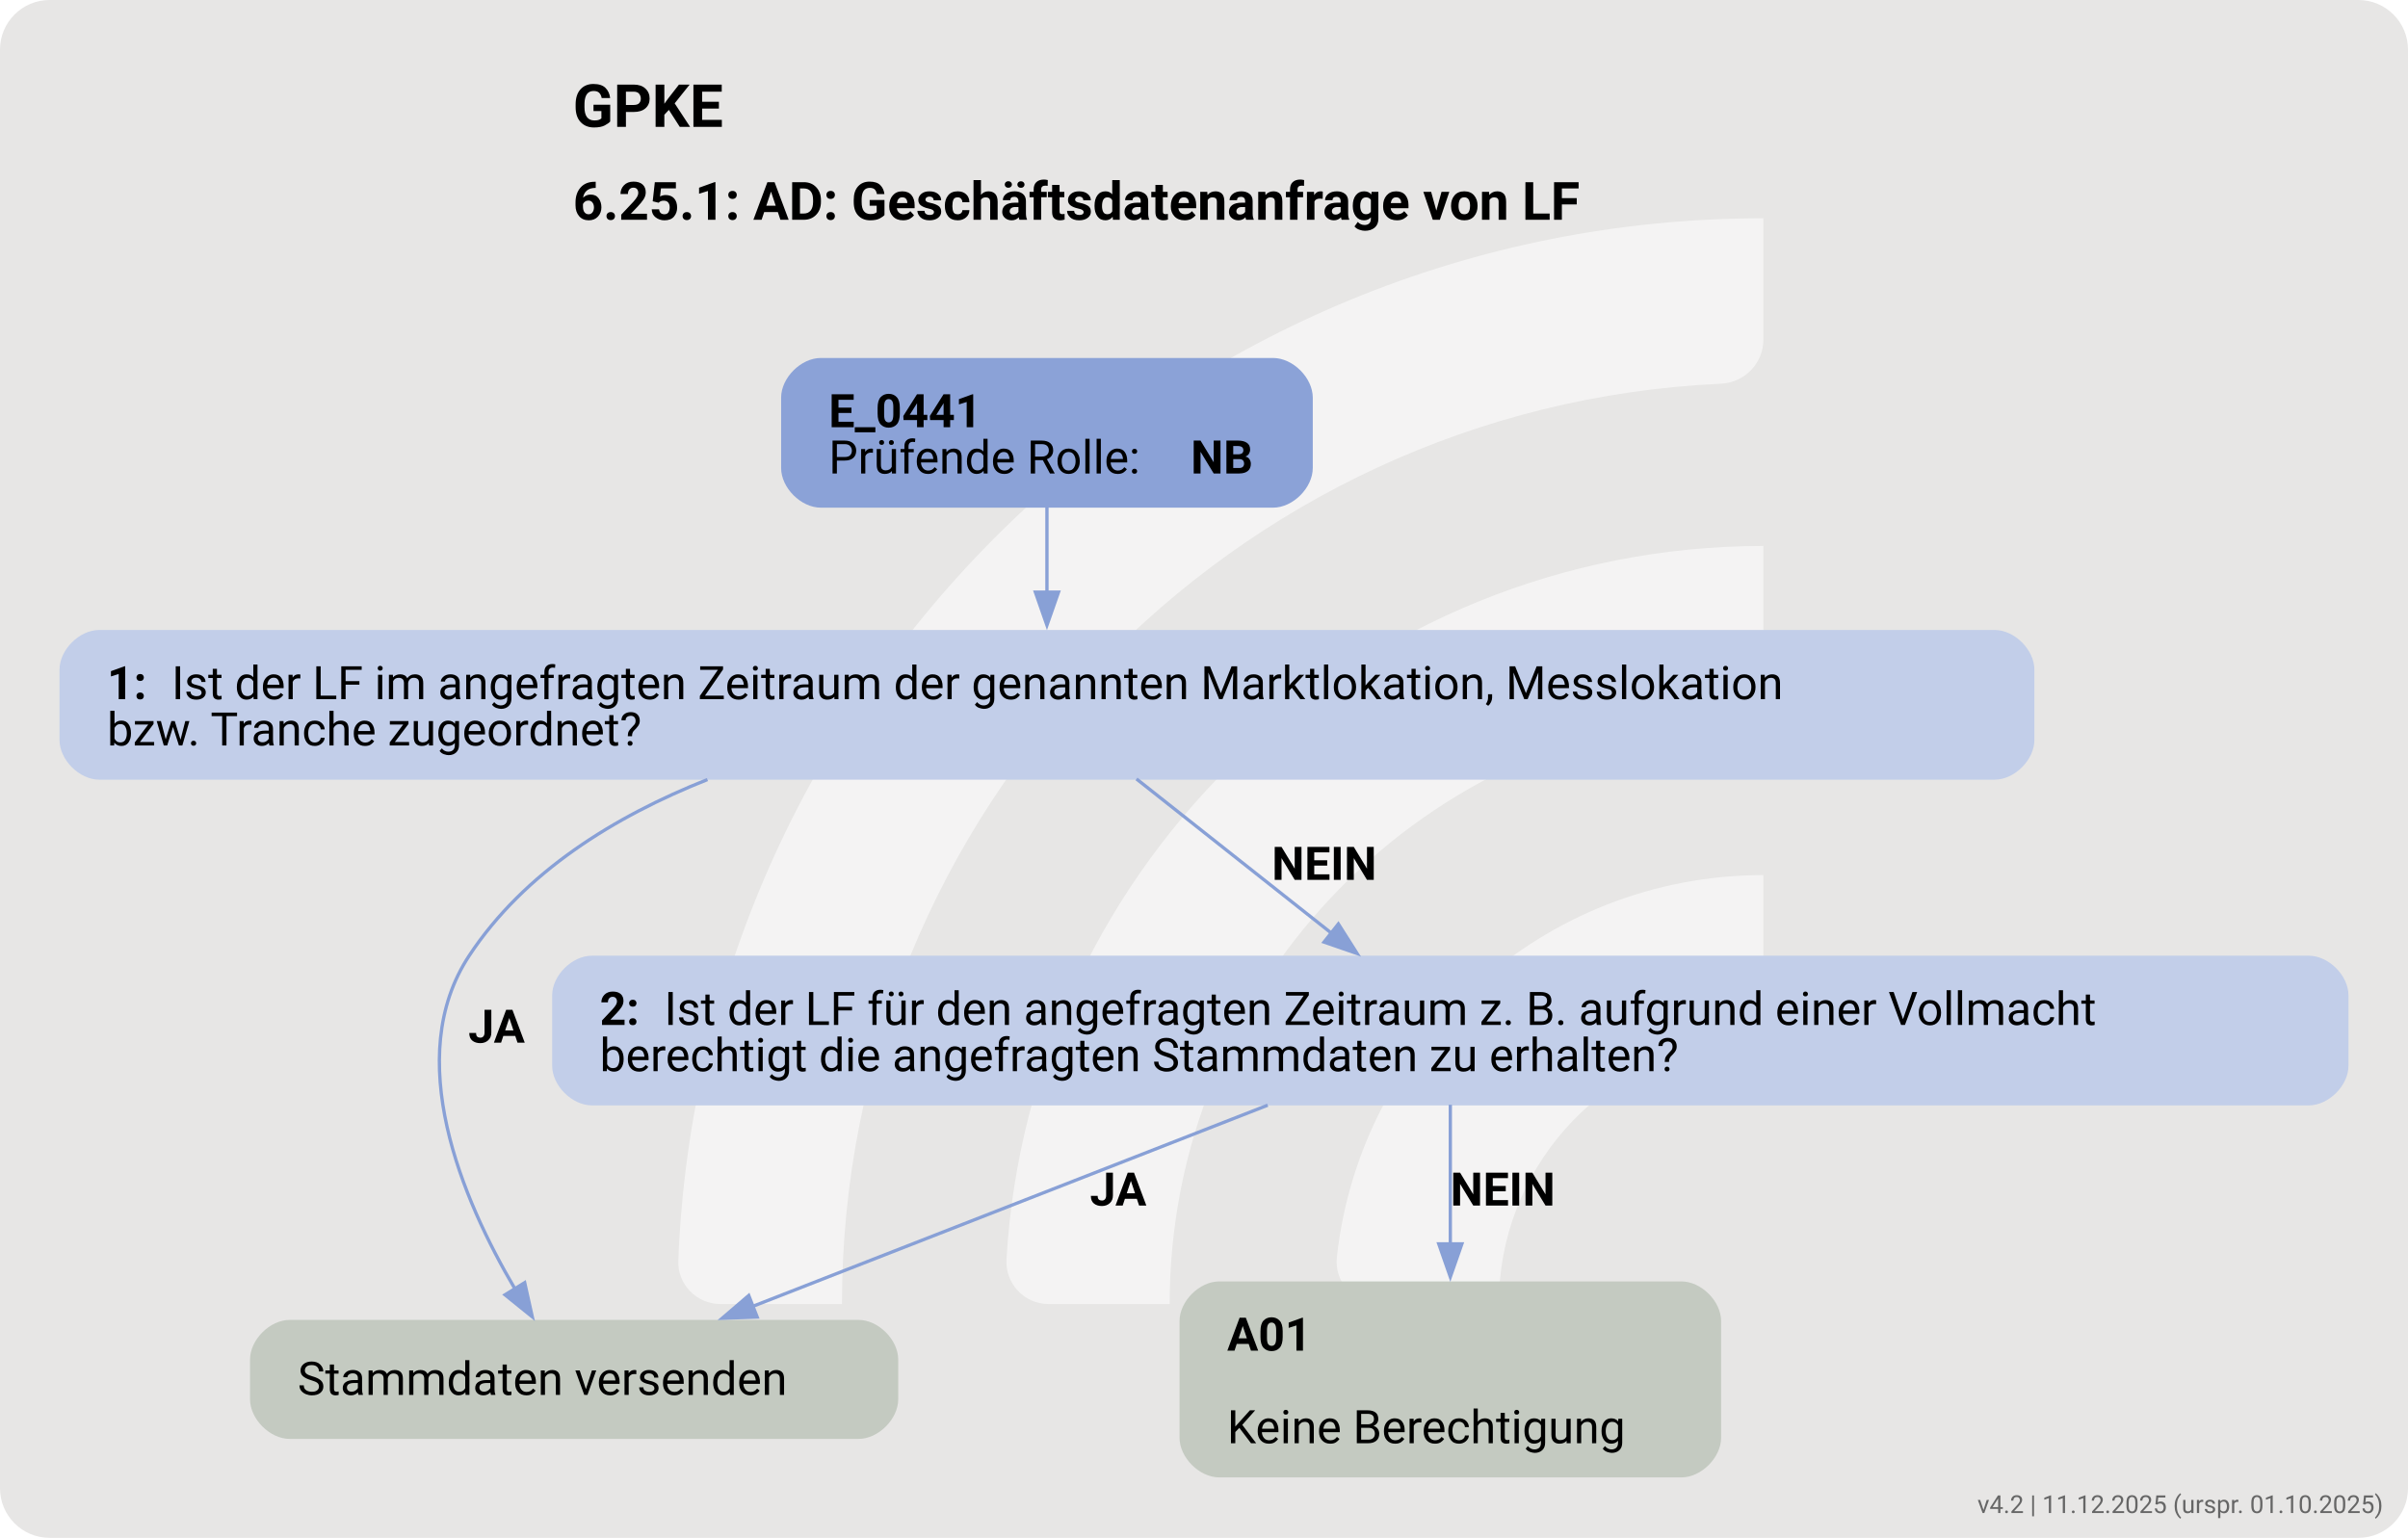
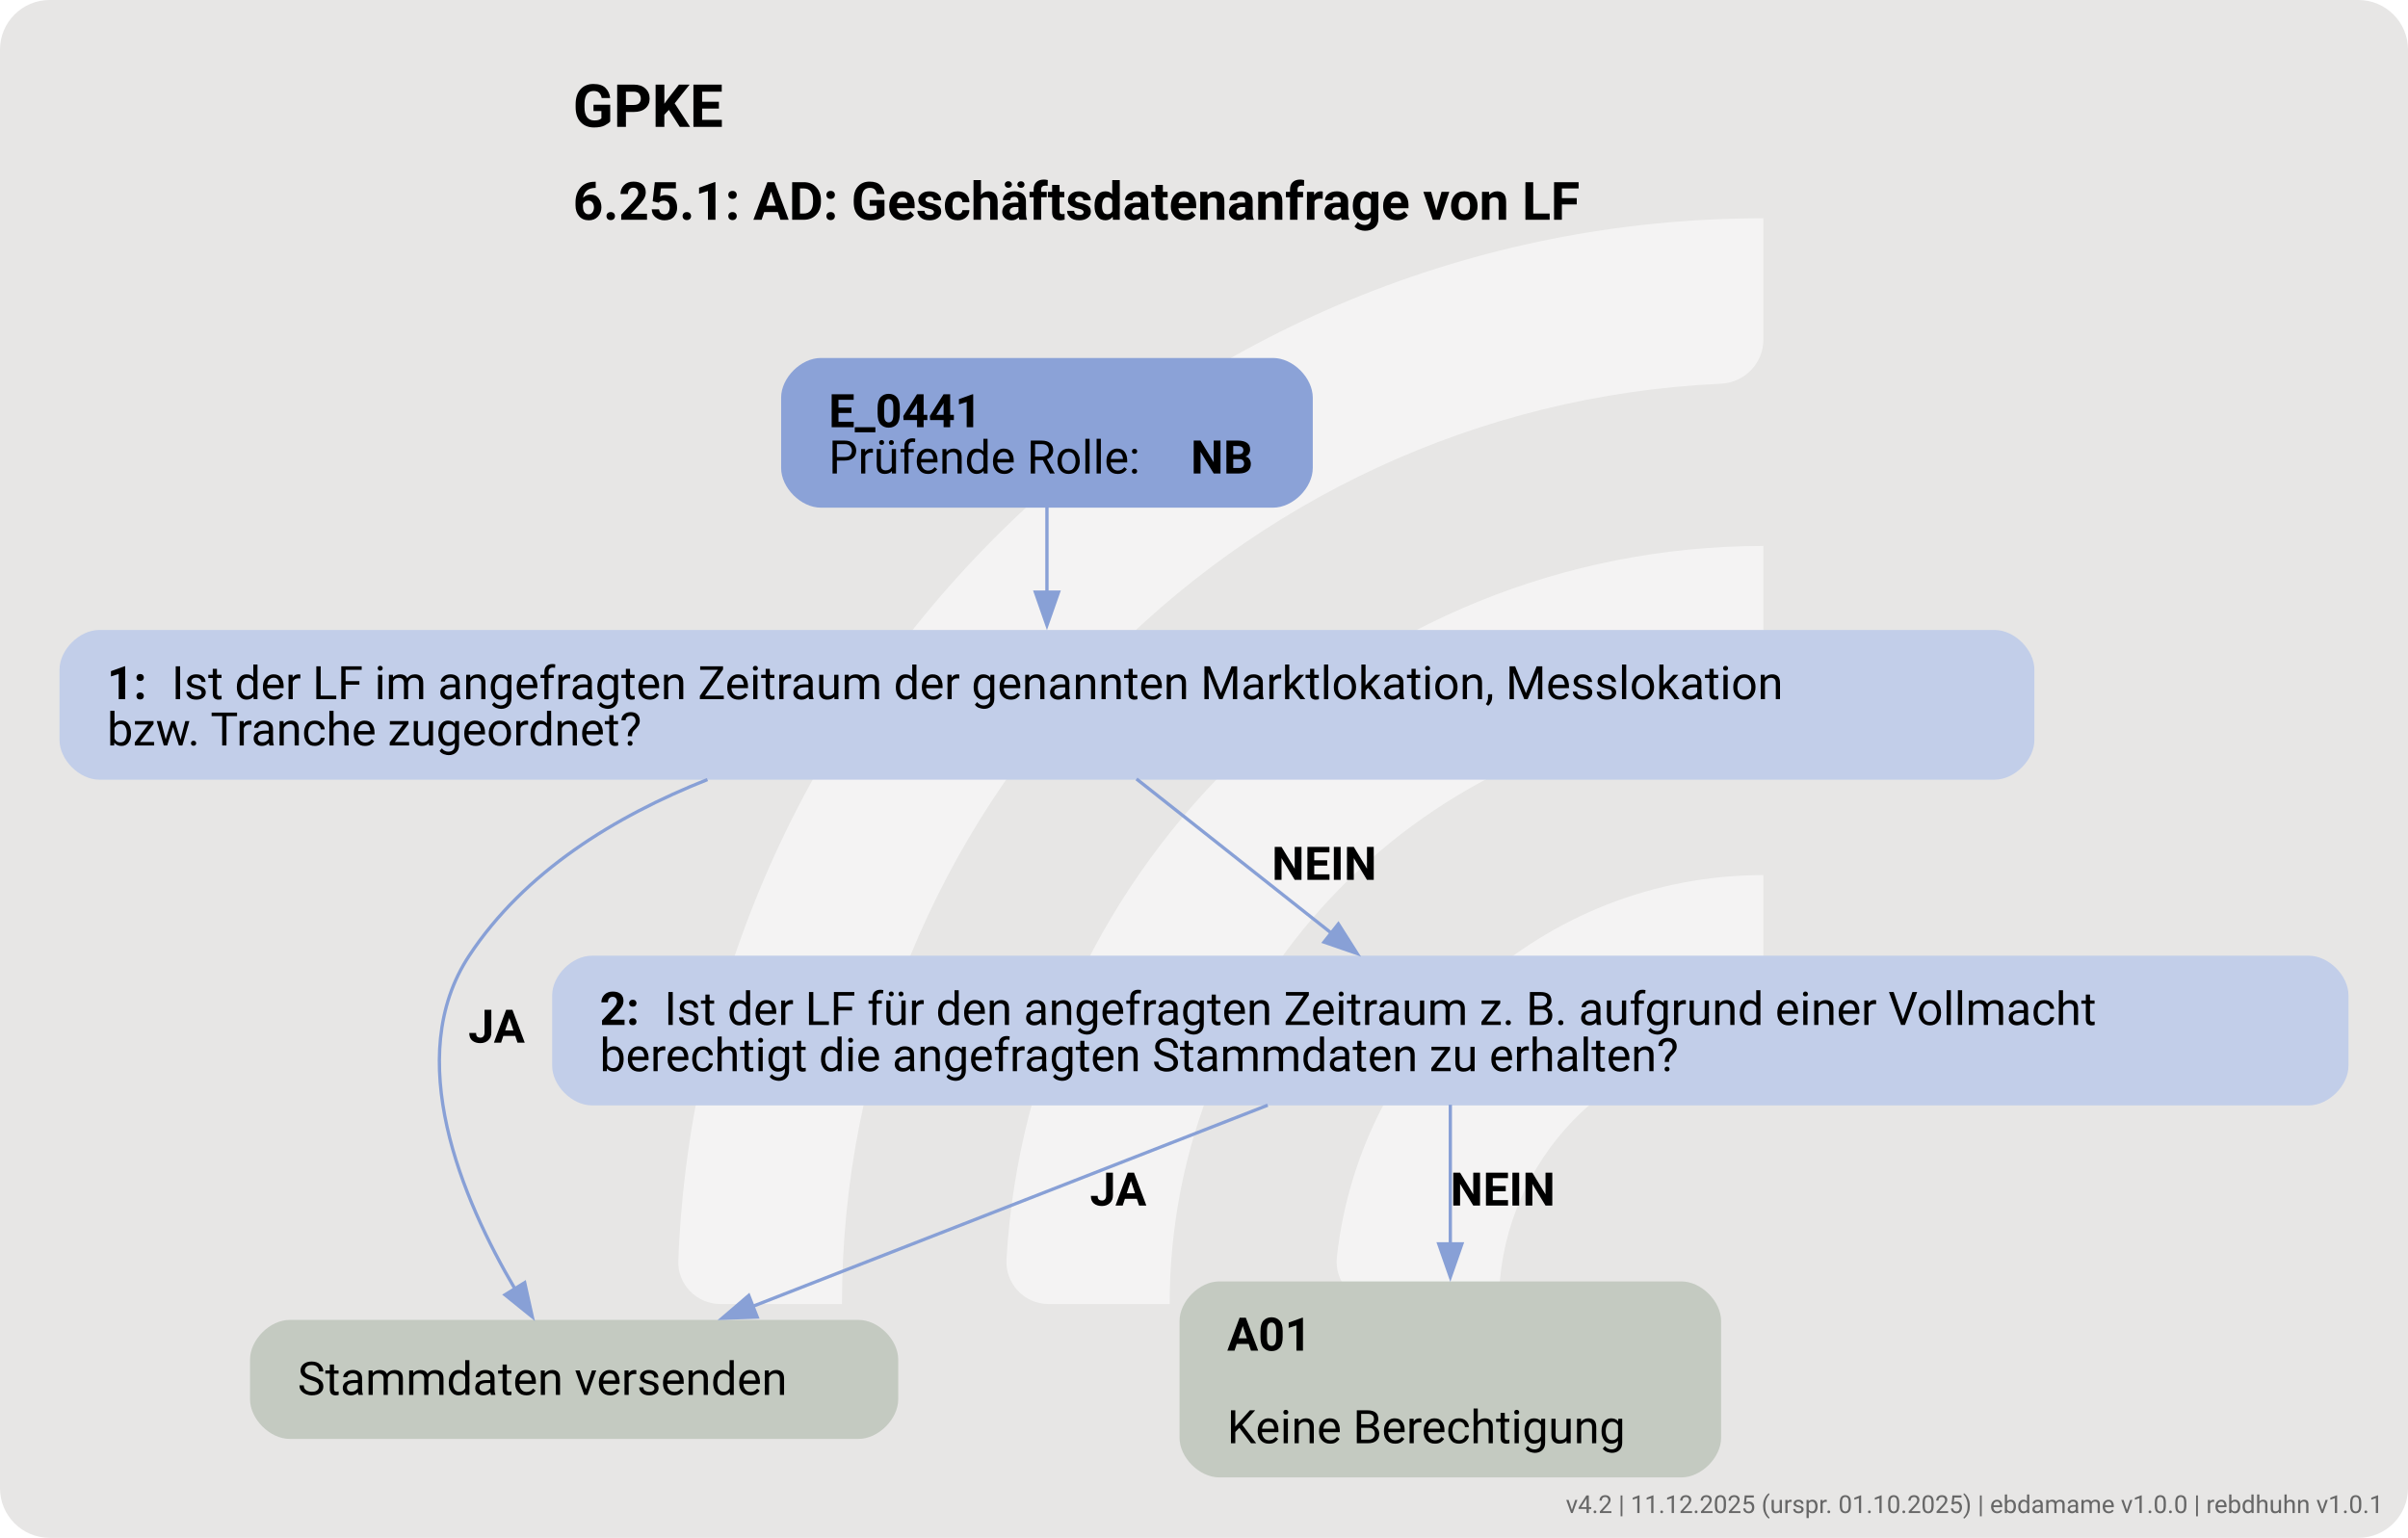
<svg xmlns="http://www.w3.org/2000/svg" version="1.1" width="970.667px" viewBox="0 0 970.667 620.0" height="620.0px">
  <g>
    <svg version="1.1" width="970.667px" viewBox="0 0 970.667 620.0" height="620.0px">
      <rect fill="#e7e6e5" x="0" y="0" width="970.667" height="620.0" rx="20" ry="20" />
      <g>
        <g transform="translate(232.4969, 62) scale(1 1) translate(0, 0) scale(0.8729935 0.8729935) ">
          <defs>
            <style>.cls-1{fill:#ffffff88;}</style>
          </defs>
          <path class="cls-1" d="M122.44,531.2h-56.1c-11,0-19.9-9.12-19.46-20.11C57.47,243.89,278.15,29.78,547.91,29.78v56.02c0,10.98-8.69,19.89-19.66,20.39-225.51,10.31-405.8,197-405.8,425Z" />
          <path class="cls-1" d="M273.78,531.2h-55.93c-11.23,0-20.09-9.48-19.43-20.69,10.74-183.44,163.39-329.39,349.48-329.39v56.26c0,10.71-8.27,19.62-18.96,20.35-142.35,9.77-255.17,128.69-255.17,273.46Z" />
          <path class="cls-1" d="M425.77,531.2h-55.45c-11.65,0-20.6-10.17-19.33-21.75,10.87-99.03,95.03-176.34,196.92-176.34v57.01c0,10.05-7.28,18.75-17.23,20.16-59.22,8.4-104.91,59.42-104.91,120.92Z" />
        </g>
        <svg width="728pt" height="465pt" viewBox="0.00 0.00 728.30 464.62">
          <g id="graph0" class="graph" transform="scale(1 1) rotate(0) translate(18 446.62)">
            <text text-anchor="start" x="155.27" y="-408.52" font-family="Roboto, sans-serif" font-weight="bold" font-size="18.00">GPKE</text>
            <text text-anchor="start" x="155.27" y="-380.42" font-family="Roboto, sans-serif" font-weight="bold" font-size="16.00">6.25.1: AD: Geschäftsdatenanfrage von LF</text>
            <g id="node1" class="node">
              <path fill="#8ba2d7" stroke="black" stroke-width="0" d="M367.05,-338.62C367.05,-338.62 230.25,-338.62 230.25,-338.62 224.25,-338.62 218.25,-332.62 218.25,-326.62 218.25,-326.62 218.25,-305.34 218.25,-305.34 218.25,-299.34 224.25,-293.34 230.25,-293.34 230.25,-293.34 367.05,-293.34 367.05,-293.34 373.05,-293.34 379.05,-299.34 379.05,-305.34 379.05,-305.34 379.05,-326.62 379.05,-326.62 379.05,-332.62 373.05,-338.62 367.05,-338.62" />
              <text text-anchor="start" x="232.65" y="-317.68" font-family="Roboto, sans-serif" font-weight="bold" font-size="14.00">E_0441</text>
              <text text-anchor="start" x="232.65" y="-303.68" font-family="Roboto, sans-serif" font-size="14.00">Prüfende Rolle: </text>
              <text text-anchor="start" x="342.15" y="-303.68" font-family="Roboto, sans-serif" font-weight="bold" font-size="14.00">NB</text>
            </g>
            <g id="node2" class="node">
              <path fill="#c2cee9" stroke="black" stroke-width="0" d="M585.3,-256.34C585.3,-256.34 12,-256.34 12,-256.34 6,-256.34 0,-250.34 0,-244.34 0,-244.34 0,-223.06 0,-223.06 0,-217.06 6,-211.06 12,-211.06 12,-211.06 585.3,-211.06 585.3,-211.06 591.3,-211.06 597.3,-217.06 597.3,-223.06 597.3,-223.06 597.3,-244.34 597.3,-244.34 597.3,-250.34 591.3,-256.34 585.3,-256.34" />
              <text text-anchor="start" x="14.4" y="-235.4" font-family="Roboto, sans-serif" font-weight="bold" font-size="14.00">1: </text>
              <text text-anchor="start" x="33.9" y="-235.4" font-family="Roboto, sans-serif" font-size="14.00">Ist der LF im angefragten Zeitraum der genannten Marktlokation, Messlokation</text>
              <text text-anchor="start" x="14.4" y="-221.4" font-family="Roboto, sans-serif" font-size="14.00">bzw. Tranche zugeordnet?</text>
            </g>
            <g id="edge1" class="edge">
              <path fill="none" stroke="#88a0d6" d="M298.65,-293.47C298.65,-285.55 298.65,-276.39 298.65,-267.69" />
              <polygon fill="#88a0d6" stroke="#88a0d6" points="302.15,-267.79 298.65,-257.79 295.15,-267.79 302.15,-267.79" />
            </g>
            <g id="node3" class="node">
              <path fill="#c4cac1" stroke="black" stroke-width="0" d="M241.67,-47.64C241.67,-47.64 69.62,-47.64 69.62,-47.64 63.62,-47.64 57.62,-41.64 57.62,-35.64 57.62,-35.64 57.62,-23.64 57.62,-23.64 57.62,-17.64 63.62,-11.64 69.62,-11.64 69.62,-11.64 241.67,-11.64 241.67,-11.64 247.67,-11.64 253.67,-17.64 253.67,-23.64 253.67,-23.64 253.67,-35.64 253.67,-35.64 253.67,-41.64 247.67,-47.64 241.67,-47.64" />
              <text text-anchor="start" x="72.02" y="-24.96" font-family="Roboto, sans-serif" font-size="14.00">Stammdaten versenden</text>
            </g>
            <g id="edge2" class="edge">
              <path fill="none" stroke="#88a0d6" d="M195.97,-211.09C167.89,-199.96 140.62,-183.16 123.9,-157.81 103.57,-126.98 121.77,-84.14 137.82,-56.9" />
              <polygon fill="#88a0d6" stroke="#88a0d6" points="140.69,-58.91 142.99,-48.57 134.74,-55.23 140.69,-58.91" />
              <text text-anchor="start" x="123.65" y="-131.5" font-family="Roboto, sans-serif" font-weight="bold" font-size="14.00">JA</text>
            </g>
            <g id="node4" class="node">
              <path fill="#c2cee9" stroke="black" stroke-width="0" d="M680.3,-157.81C680.3,-157.81 161,-157.81 161,-157.81 155,-157.81 149,-151.81 149,-145.81 149,-145.81 149,-124.53 149,-124.53 149,-118.53 155,-112.53 161,-112.53 161,-112.53 680.3,-112.53 680.3,-112.53 686.3,-112.53 692.3,-118.53 692.3,-124.53 692.3,-124.53 692.3,-145.81 692.3,-145.81 692.3,-151.81 686.3,-157.81 680.3,-157.81" />
              <text text-anchor="start" x="163.4" y="-136.87" font-family="Roboto, sans-serif" font-weight="bold" font-size="14.00">2: </text>
              <text text-anchor="start" x="182.9" y="-136.87" font-family="Roboto, sans-serif" font-size="14.00">Ist der LF für den angefragten Zeitraum z. B. aufgrund einer Vollmacht</text>
              <text text-anchor="start" x="163.4" y="-122.87" font-family="Roboto, sans-serif" font-size="14.00">berechtigt die angefragten Stammdaten zu erhalten?</text>
            </g>
            <g id="edge3" class="edge">
              <path fill="none" stroke="#88a0d6" d="M325.73,-211.28C343.1,-197.53 365.86,-179.52 384.74,-164.59" />
              <polygon fill="#88a0d6" stroke="#88a0d6" points="386.79,-167.42 392.46,-158.47 382.45,-161.93 386.79,-167.42" />
              <text text-anchor="start" x="366.65" y="-180.76" font-family="Roboto, sans-serif" font-weight="bold" font-size="14.00">NEIN</text>
            </g>
            <g id="edge5" class="edge">
              <path fill="none" stroke="#88a0d6" d="M365.42,-112.59C319.64,-94.71 254.94,-69.43 209.54,-51.69" />
              <polygon fill="#88a0d6" stroke="#88a0d6" points="211.01,-48.51 200.42,-48.13 208.46,-55.03 211.01,-48.51" />
              <text text-anchor="start" x="311.65" y="-82.23" font-family="Roboto, sans-serif" font-weight="bold" font-size="14.00">JA</text>
            </g>
            <g id="node5" class="node">
              <path fill="#c4cac1" stroke="black" stroke-width="0" d="M490.55,-59.28C490.55,-59.28 350.75,-59.28 350.75,-59.28 344.75,-59.28 338.75,-53.28 338.75,-47.28 338.75,-47.28 338.75,-12 338.75,-12 338.75,-6 344.75,0 350.75,0 350.75,0 490.55,0 490.55,0 496.55,0 502.55,-6 502.55,-12 502.55,-12 502.55,-47.28 502.55,-47.28 502.55,-53.28 496.55,-59.28 490.55,-59.28" />
              <text text-anchor="start" x="353.15" y="-38.34" font-family="Roboto, sans-serif" font-weight="bold" font-size="14.00">A01</text>
              <text text-anchor="start" x="353.15" y="-10.34" font-family="Roboto, sans-serif" font-size="14.00">Keine Berechtigung</text>
            </g>
            <g id="edge4" class="edge">
              <path fill="none" stroke="#88a0d6" d="M420.65,-112.72C420.65,-100.47 420.65,-84.74 420.65,-70.32" />
              <polygon fill="#88a0d6" stroke="#88a0d6" points="424.15,-70.65 420.65,-60.65 417.15,-70.65 424.15,-70.65" />
              <text text-anchor="start" x="420.65" y="-82.23" font-family="Roboto, sans-serif" font-weight="bold" font-size="14.00">NEIN</text>
            </g>
          </g>
        </svg>
      </g>
    </svg>
  </g>
-   <text x="960.667" y="610.0" text-anchor="end" font-family="Roboto, sans-serif" font-size="10" fill="#666666">v4.2 | 11.12.2025 (urspr. 01.10.2025)</text>
+   <text x="960.667" y="610.0" text-anchor="end" font-family="Roboto, sans-serif" font-size="10" fill="#666666">v4.2 | 11.12.2025 (urspr. 01.10.2025) | ebdamame v1.0.0 | rebdhuhn v1.0.1</text>
</svg>
